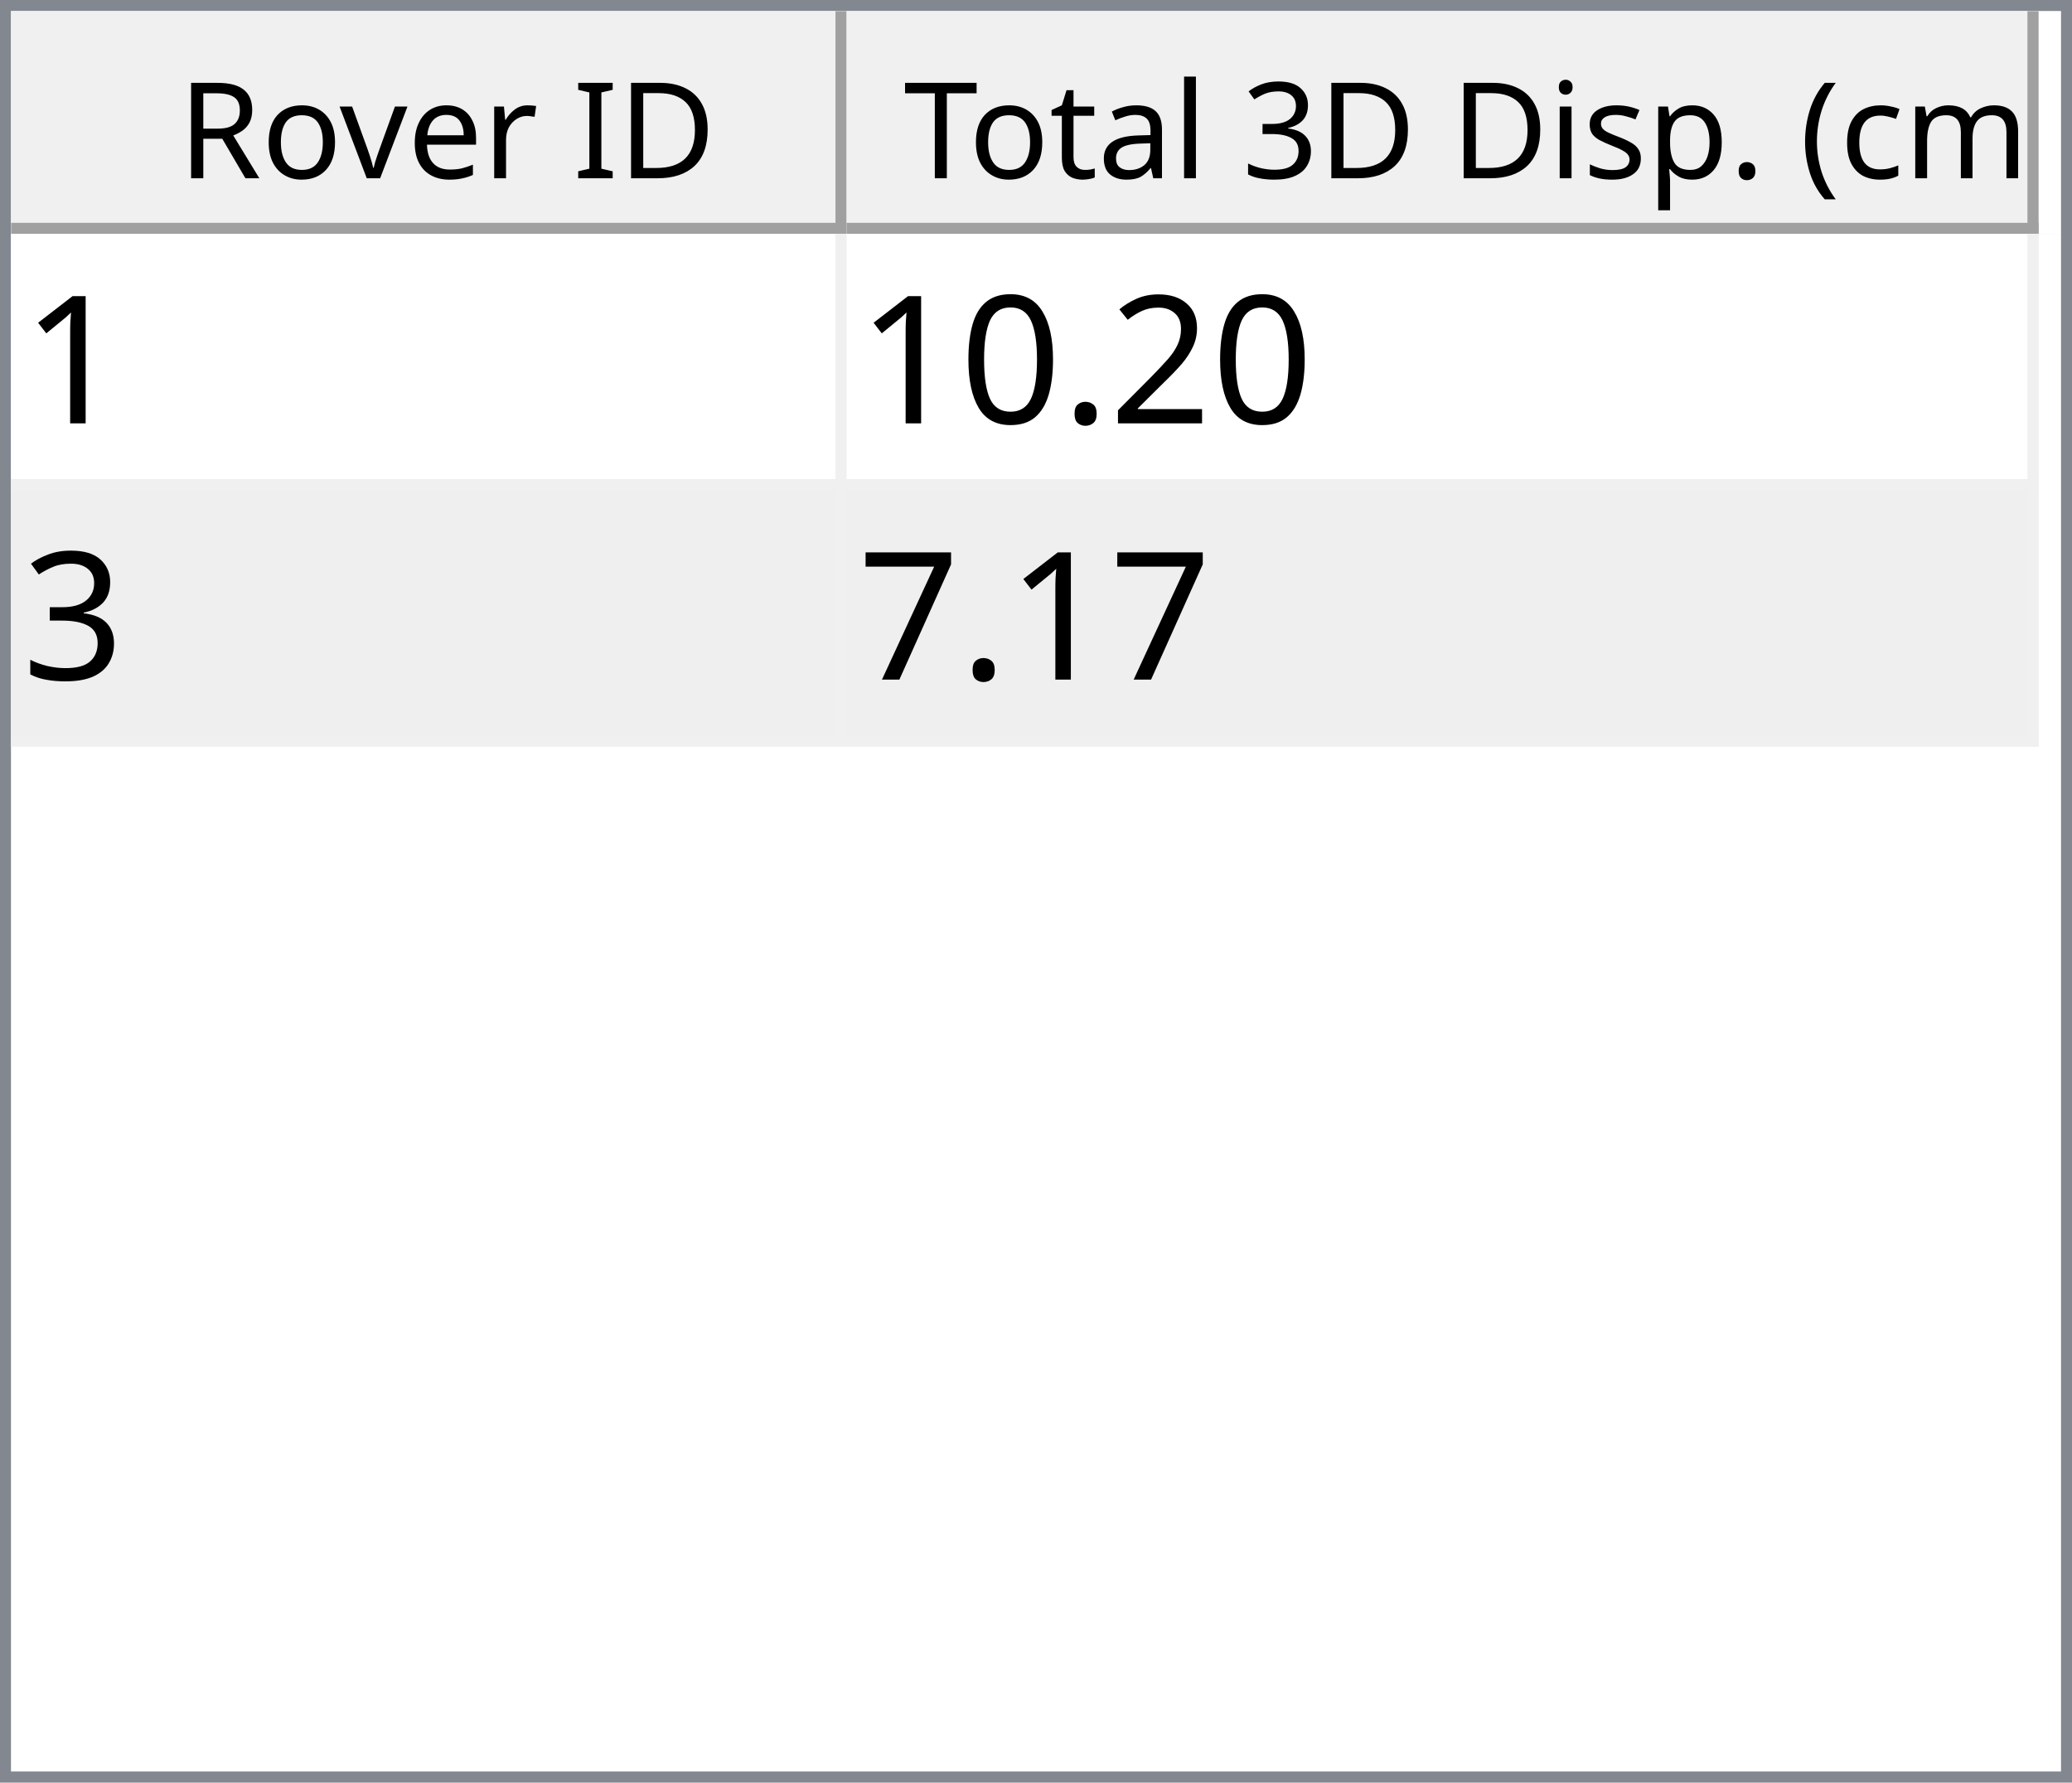
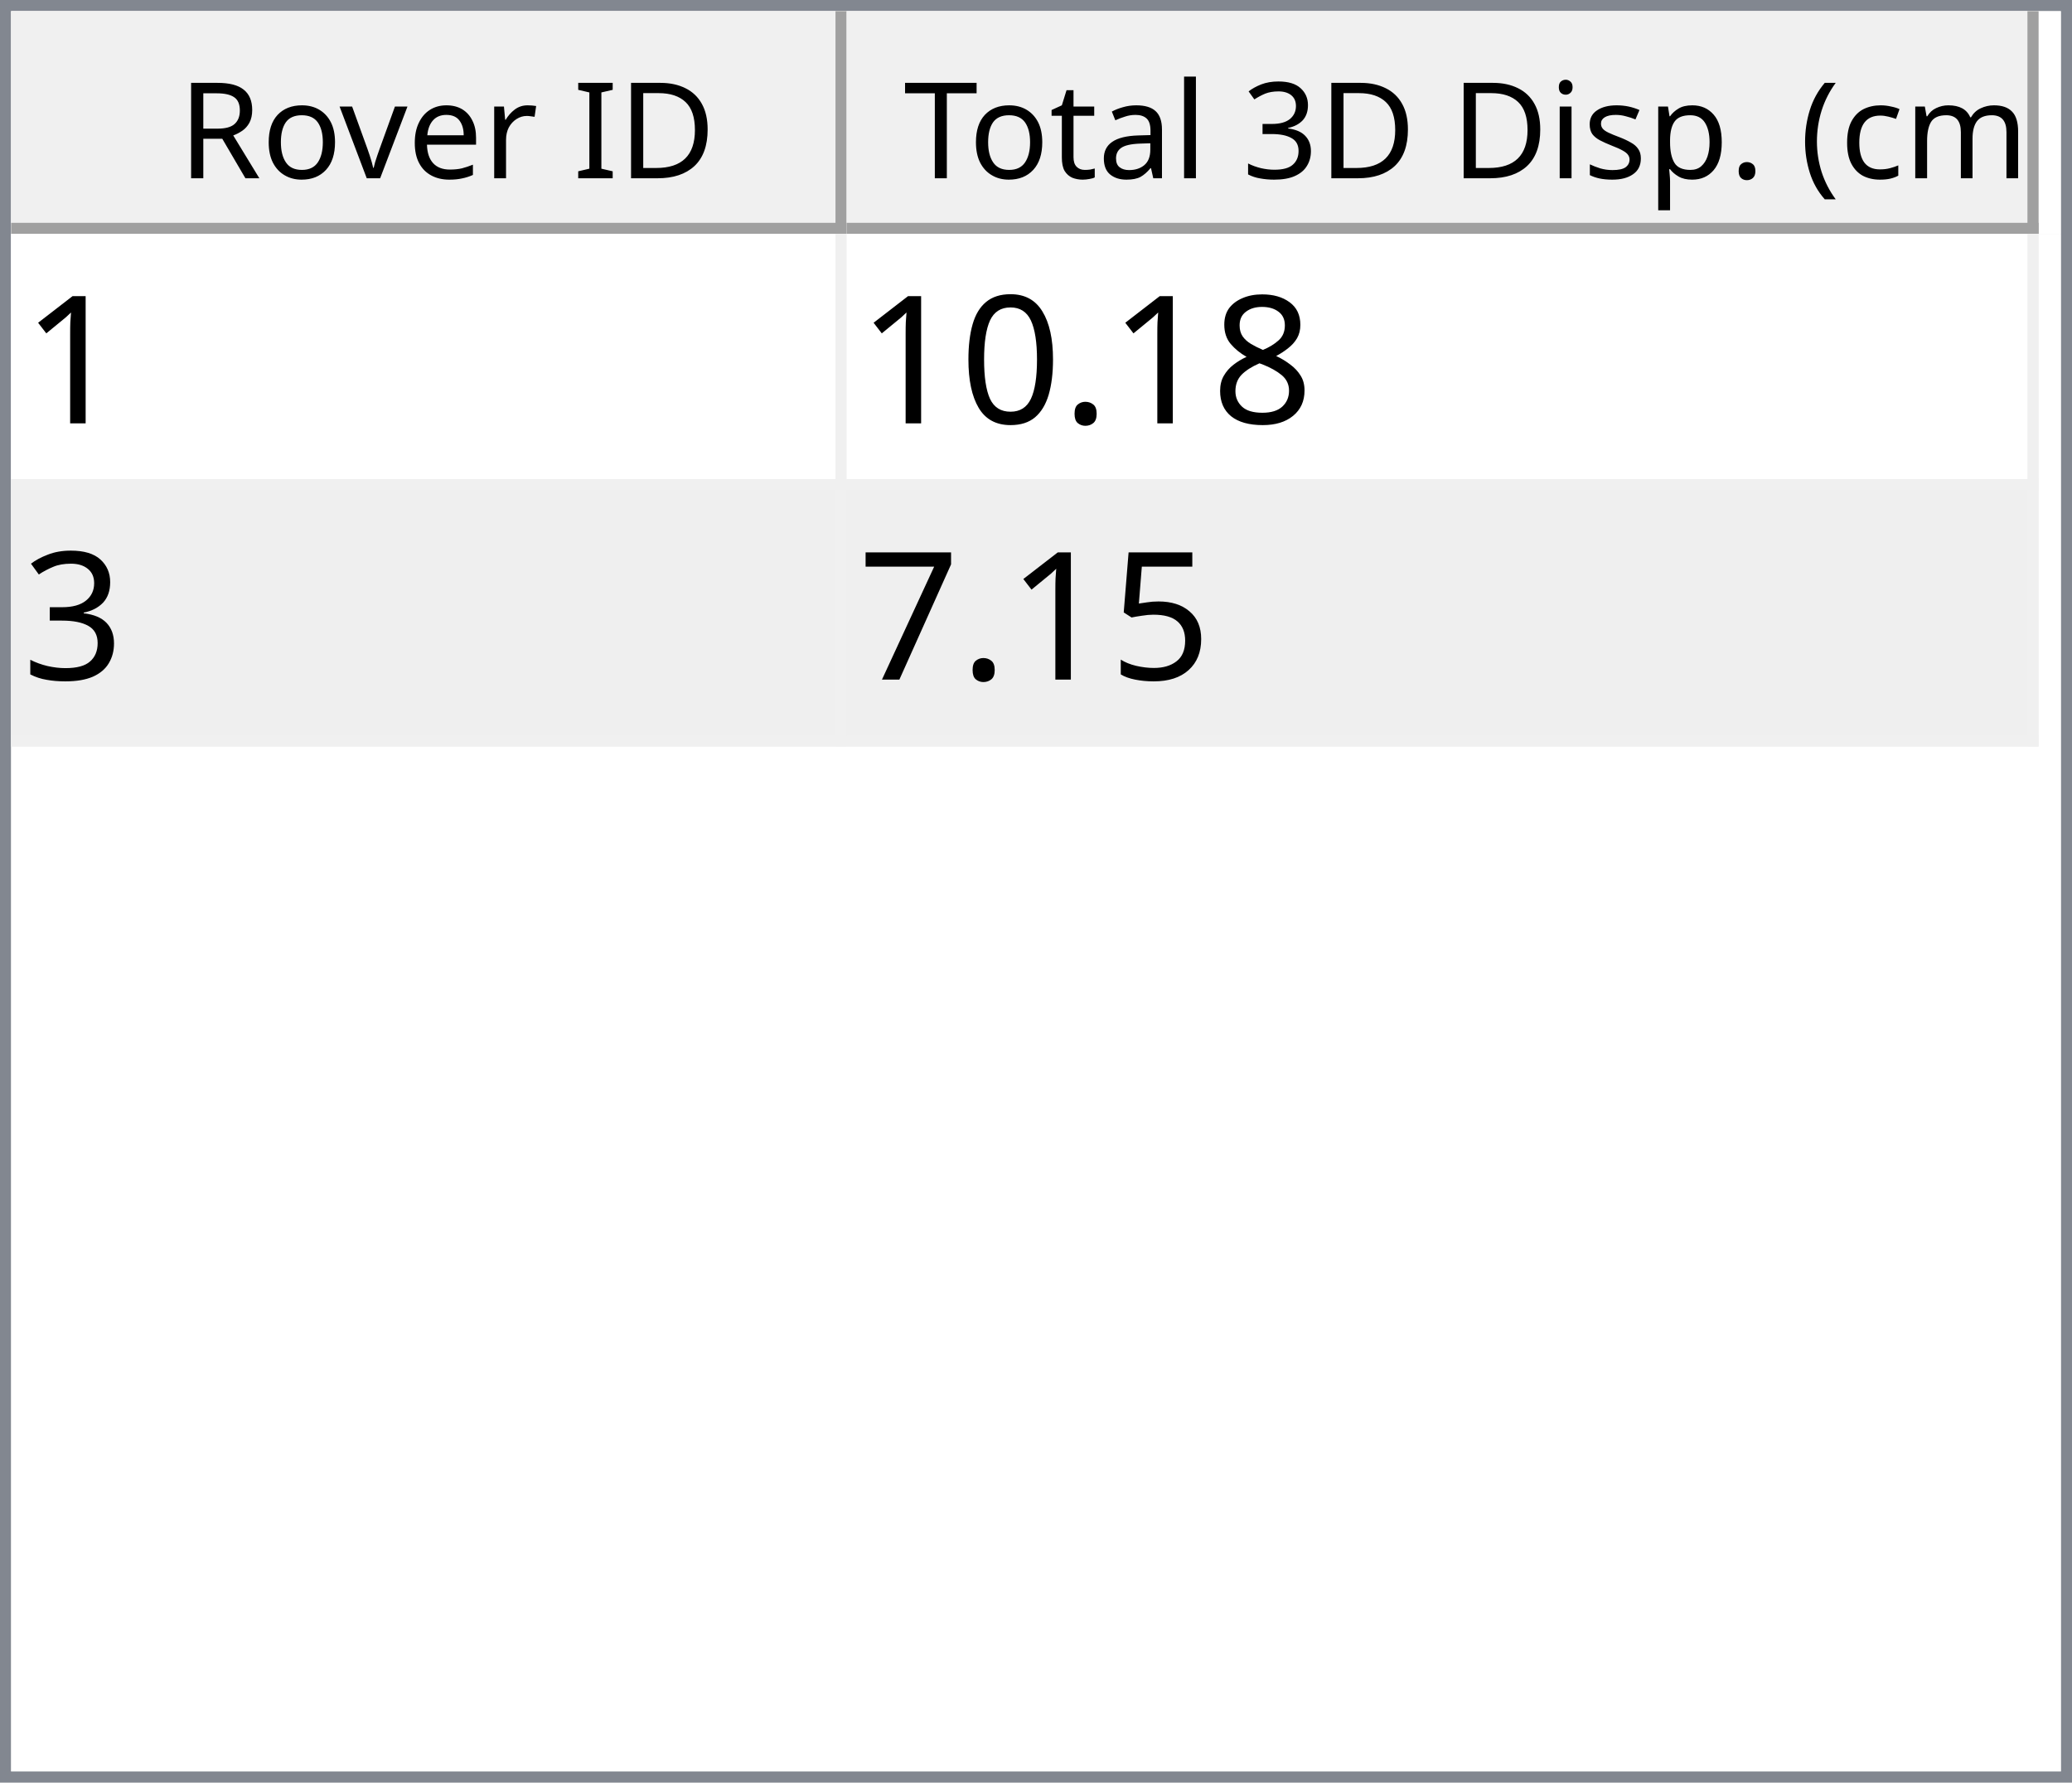
<svg xmlns="http://www.w3.org/2000/svg" style="fill-opacity:1; color-rendering:auto; color-interpolation:auto; text-rendering:auto; stroke:black; stroke-linecap:square; stroke-miterlimit:10; shape-rendering:auto; stroke-opacity:1; fill:black; stroke-dasharray:none; font-weight:normal; stroke-width:1; font-family:'Dialog'; font-style:normal; stroke-linejoin:miter; font-size:12px; stroke-dashoffset:0; image-rendering:auto;" width="186" height="160">
  <defs id="genericDefs" />
  <g>
    <defs id="defs1">
      <clipPath clipPathUnits="userSpaceOnUse" id="clipPath1">
        <path d="M0 0 L186 0 L186 160 L0 160 L0 0 Z" />
      </clipPath>
      <clipPath clipPathUnits="userSpaceOnUse" id="clipPath2">
        <path d="M0 0 L0 160 L186 160 L186 0 Z" />
      </clipPath>
      <clipPath clipPathUnits="userSpaceOnUse" id="clipPath3">
        <path d="M0 0 L0 20 L184 20 L184 0 Z" />
      </clipPath>
      <clipPath clipPathUnits="userSpaceOnUse" id="clipPath4">
        <path d="M0 0 L0 20 L75 20 L75 0 Z" />
      </clipPath>
      <clipPath clipPathUnits="userSpaceOnUse" id="clipPath5">
        <path d="M1 1 L1 19 L74 19 L74 1 Z" />
      </clipPath>
      <clipPath clipPathUnits="userSpaceOnUse" id="clipPath6">
        <path d="M0 0 L0 18 L73 18 L73 0 Z" />
      </clipPath>
      <clipPath clipPathUnits="userSpaceOnUse" id="clipPath7">
        <path d="M-0.5 -0.5 L-0.5 19.5 L74.5 19.5 L74.5 -0.5 Z" />
      </clipPath>
      <clipPath clipPathUnits="userSpaceOnUse" id="clipPath8">
        <path d="M0 0 L0 20 L107 20 L107 0 Z" />
      </clipPath>
      <clipPath clipPathUnits="userSpaceOnUse" id="clipPath9">
        <path d="M1 1 L1 19 L106 19 L106 1 Z" />
      </clipPath>
      <clipPath clipPathUnits="userSpaceOnUse" id="clipPath10">
        <path d="M0 0 L0 18 L105 18 L105 0 Z" />
      </clipPath>
      <clipPath clipPathUnits="userSpaceOnUse" id="clipPath11">
        <path d="M-0.5 -0.5 L-0.5 19.5 L106.5 19.5 L106.5 -0.5 Z" />
      </clipPath>
      <clipPath clipPathUnits="userSpaceOnUse" id="clipPath12">
        <path d="M0 0 L0 138 L184 138 L184 0 Z" />
      </clipPath>
      <clipPath clipPathUnits="userSpaceOnUse" id="clipPath13">
        <path d="M0 0 L0 46 L182 46 L182 0 Z" />
      </clipPath>
      <clipPath clipPathUnits="userSpaceOnUse" id="clipPath14">
        <path d="M-0.5 -0.5 L-0.5 45.5 L181.5 45.5 L181.5 -0.5 Z" />
      </clipPath>
      <clipPath clipPathUnits="userSpaceOnUse" id="clipPath15">
        <path d="M0 0 L0 22 L74 22 L74 0 Z" />
      </clipPath>
      <clipPath clipPathUnits="userSpaceOnUse" id="clipPath16">
        <path d="M0 0 L0 22 L106 22 L106 0 Z" />
      </clipPath>
      <font horiz-adv-x="64.551" id="font1">
        <font-face ascent="107.91" descent="25.098" units-per-em="100" style="font-style:normal; font-family:Segoe UI; font-weight:normal;" />
        <missing-glyph horiz-adv-x="64.551" d="M8.109 0 L8.109 68.266 L56.453 68.266 L56.453 0 L8.109 0 ZM15.328 7.234 L49.219 7.234 L49.219 61.031 L15.328 61.031 L15.328 7.234 Z" />
        <glyph unicode="D" horiz-adv-x="70.117" d="M9.188 0 L9.188 70.016 L28.516 70.016 Q65.531 70.016 65.531 35.891 Q65.531 19.672 55.25 9.836 Q44.969 0 27.734 0 L9.188 0 ZM17.391 62.594 L17.391 7.422 L27.828 7.422 Q41.609 7.422 49.273 14.797 Q56.938 22.172 56.938 35.688 Q56.938 62.594 28.328 62.594 L17.391 62.594 Z" />
        <glyph unicode="I" horiz-adv-x="26.611" d="M17.391 0 L9.188 0 L9.188 70.016 L17.391 70.016 L17.391 0 Z" />
        <glyph unicode=" " horiz-adv-x="27.393" d="" />
        <glyph unicode="r" horiz-adv-x="34.766" d="M34.188 41.891 Q32.078 43.5 28.125 43.5 Q23 43.5 19.555 38.672 Q16.109 33.844 16.109 25.484 L16.109 0 L8.109 0 L8.109 50 L16.109 50 L16.109 39.703 L16.312 39.703 Q18.016 44.969 21.531 47.922 Q25.047 50.875 29.391 50.875 Q32.516 50.875 34.188 50.203 L34.188 41.891 Z" />
        <glyph unicode="e" horiz-adv-x="52.295" d="M48.297 23 L12.984 23 Q13.188 14.656 17.484 10.109 Q21.781 5.562 29.297 5.562 Q37.75 5.562 44.828 11.141 L44.828 3.609 Q38.234 -1.172 27.391 -1.172 Q16.797 -1.172 10.742 5.641 Q4.688 12.453 4.688 24.812 Q4.688 36.469 11.305 43.82 Q17.922 51.172 27.734 51.172 Q37.547 51.172 42.922 44.828 Q48.297 38.484 48.297 27.203 L48.297 23 ZM40.094 29.781 Q40.047 36.719 36.75 40.578 Q33.453 44.438 27.594 44.438 Q21.922 44.438 17.969 40.383 Q14.016 36.328 13.094 29.781 L40.094 29.781 Z" />
        <glyph unicode="v" horiz-adv-x="47.9" d="M47.406 50 L27.484 0 L19.625 0 L0.688 50 L9.469 50 L22.172 13.672 Q23.578 9.672 23.922 6.688 L24.125 6.688 Q24.609 10.453 25.688 13.484 L38.969 50 L47.406 50 Z" />
        <glyph unicode="o" horiz-adv-x="58.594" d="M29 -1.172 Q17.922 -1.172 11.305 5.836 Q4.688 12.844 4.688 24.422 Q4.688 37.016 11.57 44.094 Q18.453 51.172 30.172 51.172 Q41.359 51.172 47.633 44.289 Q53.906 37.406 53.906 25.203 Q53.906 13.234 47.141 6.031 Q40.375 -1.172 29 -1.172 ZM29.594 44.438 Q21.875 44.438 17.383 39.188 Q12.891 33.938 12.891 24.703 Q12.891 15.828 17.43 10.695 Q21.969 5.562 29.594 5.562 Q37.359 5.562 41.531 10.594 Q45.703 15.625 45.703 24.906 Q45.703 34.281 41.531 39.359 Q37.359 44.438 29.594 44.438 Z" />
        <glyph unicode="R" horiz-adv-x="59.814" d="M59.375 0 L49.609 0 L37.891 19.625 Q36.281 22.359 34.766 24.289 Q33.25 26.219 31.664 27.438 Q30.078 28.656 28.25 29.219 Q26.422 29.781 24.125 29.781 L17.391 29.781 L17.391 0 L9.188 0 L9.188 70.016 L30.078 70.016 Q34.672 70.016 38.555 68.867 Q42.438 67.719 45.289 65.375 Q48.141 63.031 49.758 59.547 Q51.375 56.062 51.375 51.375 Q51.375 47.703 50.273 44.656 Q49.172 41.609 47.148 39.211 Q45.125 36.812 42.266 35.133 Q39.406 33.453 35.844 32.516 L35.844 32.328 Q37.594 31.547 38.891 30.547 Q40.188 29.547 41.359 28.18 Q42.531 26.812 43.68 25.078 Q44.828 23.344 46.234 21.047 L59.375 0 ZM17.391 62.594 L17.391 37.203 L28.516 37.203 Q31.594 37.203 34.203 38.133 Q36.812 39.062 38.719 40.797 Q40.625 42.531 41.703 45.047 Q42.781 47.562 42.781 50.688 Q42.781 56.297 39.141 59.445 Q35.5 62.594 28.609 62.594 L17.391 62.594 Z" />
        <glyph unicode=")" horiz-adv-x="30.176" d="M8.297 -15.922 L1.172 -15.922 Q16.406 2.344 16.406 26.812 Q16.406 51.469 1.078 70.016 L8.297 70.016 Q23.531 52.156 23.531 26.703 Q23.531 1.375 8.297 -15.922 Z" />
        <glyph unicode="m" horiz-adv-x="86.133" d="M79.109 0 L71.094 0 L71.094 28.719 Q71.094 37.016 68.531 40.727 Q65.969 44.438 59.906 44.438 Q54.781 44.438 51.195 39.75 Q47.609 35.062 47.609 28.516 L47.609 0 L39.594 0 L39.594 29.688 Q39.594 44.438 28.219 44.438 Q22.953 44.438 19.531 40.016 Q16.109 35.594 16.109 28.516 L16.109 0 L8.109 0 L8.109 50 L16.109 50 L16.109 42.094 L16.312 42.094 Q21.625 51.172 31.844 51.172 Q36.969 51.172 40.773 48.312 Q44.578 45.453 46 40.828 Q51.562 51.172 62.594 51.172 Q79.109 51.172 79.109 30.812 L79.109 0 Z" />
        <glyph unicode="c" horiz-adv-x="46.191" d="M42.188 2.297 Q36.422 -1.172 28.516 -1.172 Q17.828 -1.172 11.258 5.789 Q4.688 12.75 4.688 23.828 Q4.688 36.188 11.766 43.68 Q18.844 51.172 30.672 51.172 Q37.25 51.172 42.281 48.734 L42.281 40.531 Q36.719 44.438 30.375 44.438 Q22.703 44.438 17.797 38.945 Q12.891 33.453 12.891 24.516 Q12.891 15.719 17.508 10.641 Q22.125 5.562 29.891 5.562 Q36.422 5.562 42.188 9.906 L42.188 2.297 Z" />
        <glyph unicode="(" horiz-adv-x="30.176" d="M29.109 -15.922 L21.969 -15.922 Q6.844 1.375 6.844 26.703 Q6.844 52.156 21.969 70.016 L29.203 70.016 Q13.875 51.469 13.875 26.812 Q13.875 2.344 29.109 -15.922 Z" />
        <glyph unicode="." horiz-adv-x="21.68" d="M10.891 -1.078 Q8.641 -1.078 7.055 0.539 Q5.469 2.156 5.469 4.391 Q5.469 6.641 7.055 8.273 Q8.641 9.906 10.891 9.906 Q13.188 9.906 14.797 8.273 Q16.406 6.641 16.406 4.391 Q16.406 2.156 14.797 0.539 Q13.188 -1.078 10.891 -1.078 Z" />
        <glyph unicode="p" horiz-adv-x="58.789" d="M16.312 7.234 L16.109 7.234 L16.109 -23 L8.109 -23 L8.109 50 L16.109 50 L16.109 41.219 L16.312 41.219 Q22.219 51.172 33.594 51.172 Q43.266 51.172 48.688 44.461 Q54.109 37.75 54.109 26.469 Q54.109 13.922 48 6.375 Q41.891 -1.172 31.297 -1.172 Q21.578 -1.172 16.312 7.234 ZM16.109 27.391 L16.109 20.406 Q16.109 14.203 20.141 9.883 Q24.172 5.562 30.375 5.562 Q37.641 5.562 41.773 11.133 Q45.906 16.703 45.906 26.609 Q45.906 34.969 42.047 39.703 Q38.188 44.438 31.594 44.438 Q24.609 44.438 20.359 39.578 Q16.109 34.719 16.109 27.391 Z" />
        <glyph unicode="s" horiz-adv-x="42.432" d="M5.078 1.812 L5.078 10.406 Q11.625 5.562 19.484 5.562 Q30.031 5.562 30.031 12.594 Q30.031 14.594 29.125 15.992 Q28.219 17.391 26.68 18.461 Q25.141 19.531 23.07 20.383 Q21 21.234 18.609 22.172 Q15.281 23.484 12.766 24.828 Q10.25 26.172 8.57 27.859 Q6.891 29.547 6.031 31.695 Q5.172 33.844 5.172 36.719 Q5.172 40.234 6.789 42.945 Q8.406 45.656 11.086 47.484 Q13.766 49.312 17.211 50.242 Q20.656 51.172 24.312 51.172 Q30.812 51.172 35.938 48.922 L35.938 40.828 Q30.422 44.438 23.25 44.438 Q21 44.438 19.195 43.922 Q17.391 43.406 16.094 42.477 Q14.797 41.547 14.086 40.258 Q13.375 38.969 13.375 37.406 Q13.375 35.453 14.086 34.133 Q14.797 32.812 16.164 31.789 Q17.531 30.766 19.484 29.938 Q21.438 29.109 23.922 28.125 Q27.25 26.859 29.883 25.516 Q32.516 24.172 34.375 22.484 Q36.234 20.797 37.234 18.602 Q38.234 16.406 38.234 13.375 Q38.234 9.672 36.602 6.938 Q34.969 4.203 32.234 2.398 Q29.5 0.594 25.93 -0.289 Q22.359 -1.172 18.453 -1.172 Q10.75 -1.172 5.078 1.812 Z" />
        <glyph unicode="i" horiz-adv-x="24.219" d="M12.203 62.703 Q10.062 62.703 8.547 64.164 Q7.031 65.625 7.031 67.875 Q7.031 70.125 8.547 71.609 Q10.062 73.094 12.203 73.094 Q14.406 73.094 15.945 71.609 Q17.484 70.125 17.484 67.875 Q17.484 65.719 15.945 64.211 Q14.406 62.703 12.203 62.703 ZM16.109 0 L8.109 0 L8.109 50 L16.109 50 L16.109 0 Z" />
        <glyph unicode="3" horiz-adv-x="53.906" d="M46.531 19.828 Q46.531 15.094 44.75 11.211 Q42.969 7.328 39.719 4.57 Q36.469 1.812 31.93 0.297 Q27.391 -1.219 21.922 -1.219 Q11.922 -1.219 6 2.594 L6 11.188 Q13.094 5.609 22.219 5.609 Q25.875 5.609 28.828 6.539 Q31.781 7.469 33.906 9.227 Q36.031 10.984 37.18 13.477 Q38.328 15.969 38.328 19.094 Q38.328 32.812 18.797 32.812 L12.984 32.812 L12.984 39.594 L18.5 39.594 Q35.797 39.594 35.797 52.484 Q35.797 64.406 22.609 64.406 Q15.188 64.406 8.688 59.422 L8.688 67.188 Q15.375 71.188 24.609 71.188 Q29 71.188 32.57 69.969 Q36.141 68.75 38.68 66.555 Q41.219 64.359 42.609 61.281 Q44 58.203 44 54.5 Q44 40.672 30.031 36.719 L30.031 36.531 Q33.594 36.141 36.625 34.797 Q39.656 33.453 41.852 31.305 Q44.047 29.156 45.289 26.25 Q46.531 23.344 46.531 19.828 Z" />
        <glyph unicode="l" horiz-adv-x="24.219" d="M16.109 0 L8.109 0 L8.109 74.031 L16.109 74.031 L16.109 0 Z" />
        <glyph unicode="a" horiz-adv-x="50.879" d="M43.891 0 L35.891 0 L35.891 7.812 L35.688 7.812 Q30.469 -1.172 20.312 -1.172 Q12.844 -1.172 8.617 2.781 Q4.391 6.734 4.391 13.281 Q4.391 27.297 20.906 29.594 L35.891 31.688 Q35.891 44.438 25.594 44.438 Q16.547 44.438 9.281 38.281 L9.281 46.484 Q16.656 51.172 26.266 51.172 Q43.891 51.172 43.891 32.516 L43.891 0 ZM35.891 25.297 L23.828 23.641 Q18.266 22.859 15.43 20.875 Q12.594 18.891 12.594 13.875 Q12.594 10.203 15.211 7.883 Q17.828 5.562 22.172 5.562 Q28.125 5.562 32.008 9.742 Q35.891 13.922 35.891 20.312 L35.891 25.297 Z" />
        <glyph unicode="t" horiz-adv-x="33.887" d="M31.297 0.484 Q28.469 -1.078 23.828 -1.078 Q10.688 -1.078 10.688 13.578 L10.688 43.172 L2.094 43.172 L2.094 50 L10.688 50 L10.688 62.203 L18.703 64.797 L18.703 50 L31.297 50 L31.297 43.172 L18.703 43.172 L18.703 14.984 Q18.703 9.969 20.414 7.82 Q22.125 5.672 26.078 5.672 Q29.109 5.672 31.297 7.328 L31.297 0.484 Z" />
        <glyph unicode="T" horiz-adv-x="52.393" d="M50.594 62.594 L30.375 62.594 L30.375 0 L22.172 0 L22.172 62.594 L2 62.594 L2 70.016 L50.594 70.016 L50.594 62.594 Z" />
      </font>
      <font horiz-adv-x="75.0" id="font2">
        <font-face ascent="100.537" descent="21.973" units-per-em="100" style="font-style:normal; font-family:sans-serif; font-weight:normal;" />
        <missing-glyph horiz-adv-x="75.0" d="M12.5 0 L12.5 62.5 L62.5 62.5 L62.5 0 L12.5 0 ZM14.062 1.562 L60.938 1.562 L60.938 60.938 L14.062 60.938 L14.062 1.562 Z" />
        <glyph unicode="1" horiz-adv-x="55.615" d="M37.25 0 L28.469 0 L28.469 56 Q25.297 52.984 20.141 49.953 Q14.984 46.922 10.891 45.406 L10.891 53.906 Q18.266 57.375 23.781 62.305 Q29.297 67.234 31.594 71.875 L37.25 71.875 L37.25 0 Z" />
-         <glyph unicode="2" horiz-adv-x="55.615" d="M50.344 8.453 L50.344 0 L3.031 0 Q2.938 3.172 4.047 6.109 Q5.859 10.938 9.836 15.625 Q13.812 20.312 21.344 26.469 Q33.016 36.031 37.117 41.625 Q41.219 47.219 41.219 52.203 Q41.219 57.422 37.477 61.008 Q33.734 64.594 27.734 64.594 Q21.391 64.594 17.578 60.789 Q13.766 56.984 13.719 50.25 L4.688 51.172 Q5.609 61.281 11.664 66.578 Q17.719 71.875 27.938 71.875 Q38.234 71.875 44.242 66.164 Q50.25 60.453 50.25 52 Q50.25 47.703 48.492 43.555 Q46.734 39.406 42.656 34.812 Q38.578 30.219 29.109 22.219 Q21.188 15.578 18.945 13.211 Q16.703 10.844 15.234 8.453 L50.344 8.453 Z" />
+         <glyph unicode="8" horiz-adv-x="55.615" d="M17.672 38.812 Q12.203 40.828 9.57 44.539 Q6.938 48.25 6.938 53.422 Q6.938 61.234 12.555 66.555 Q18.172 71.875 27.484 71.875 Q36.859 71.875 42.578 66.43 Q48.297 60.984 48.297 53.172 Q48.297 48.188 45.68 44.508 Q43.062 40.828 37.75 38.812 Q44.344 36.672 47.781 31.883 Q51.219 27.094 51.219 20.453 Q51.219 11.281 44.727 5.031 Q38.234 -1.219 27.641 -1.219 Q17.047 -1.219 10.547 5.055 Q4.047 11.328 4.047 20.703 Q4.047 27.688 7.594 32.398 Q11.141 37.109 17.672 38.812 ZM15.922 53.719 Q15.922 48.641 19.195 45.414 Q22.469 42.188 27.688 42.188 Q32.766 42.188 36.016 45.383 Q39.266 48.578 39.266 53.219 Q39.266 58.062 35.914 61.359 Q32.562 64.656 27.594 64.656 Q22.562 64.656 19.242 61.43 Q15.922 58.203 15.922 53.719 ZM13.094 20.656 Q13.094 16.891 14.875 13.375 Q16.656 9.859 20.172 7.93 Q23.688 6 27.734 6 Q34.031 6 38.133 10.055 Q42.234 14.109 42.234 20.359 Q42.234 26.703 38.016 30.859 Q33.797 35.016 27.438 35.016 Q21.234 35.016 17.164 30.914 Q13.094 26.812 13.094 20.656 Z" />
        <glyph unicode="." horiz-adv-x="27.783" d="M9.078 0 L9.078 10.016 L19.094 10.016 L19.094 0 L9.078 0 Z" />
        <glyph unicode="0" horiz-adv-x="55.615" d="M4.156 35.297 Q4.156 48 6.766 55.742 Q9.375 63.484 14.523 67.68 Q19.672 71.875 27.484 71.875 Q33.25 71.875 37.594 69.555 Q41.938 67.234 44.773 62.867 Q47.609 58.5 49.219 52.227 Q50.828 45.953 50.828 35.297 Q50.828 22.703 48.242 14.969 Q45.656 7.234 40.508 3.008 Q35.359 -1.219 27.484 -1.219 Q17.141 -1.219 11.234 6.203 Q4.156 15.141 4.156 35.297 ZM13.188 35.297 Q13.188 17.672 17.312 11.836 Q21.438 6 27.484 6 Q33.547 6 37.672 11.859 Q41.797 17.719 41.797 35.297 Q41.797 52.984 37.672 58.789 Q33.547 64.594 27.391 64.594 Q21.344 64.594 17.719 59.469 Q13.188 52.938 13.188 35.297 Z" />
        <glyph unicode="3" horiz-adv-x="55.615" d="M4.203 18.891 L12.984 20.062 Q14.5 12.594 18.141 9.297 Q21.781 6 27 6 Q33.203 6 37.477 10.297 Q41.75 14.594 41.75 20.953 Q41.75 27 37.797 30.93 Q33.844 34.859 27.734 34.859 Q25.25 34.859 21.531 33.891 L22.516 41.609 Q23.391 41.5 23.922 41.5 Q29.547 41.5 34.039 44.43 Q38.531 47.359 38.531 53.469 Q38.531 58.297 35.258 61.477 Q31.984 64.656 26.812 64.656 Q21.688 64.656 18.266 61.43 Q14.844 58.203 13.875 51.766 L5.078 53.328 Q6.688 62.156 12.398 67.016 Q18.109 71.875 26.609 71.875 Q32.469 71.875 37.398 69.359 Q42.328 66.844 44.945 62.5 Q47.562 58.156 47.562 53.266 Q47.562 48.641 45.07 44.828 Q42.578 41.016 37.703 38.766 Q44.047 37.312 47.562 32.695 Q51.078 28.078 51.078 21.141 Q51.078 11.766 44.242 5.25 Q37.406 -1.266 26.953 -1.266 Q17.531 -1.266 11.305 4.352 Q5.078 9.969 4.203 18.891 Z" />
+         <glyph unicode="5" horiz-adv-x="55.615" d="M4.156 18.75 L13.375 19.531 Q14.406 12.797 18.141 9.398 Q21.875 6 27.156 6 Q33.5 6 37.891 10.789 Q42.281 15.578 42.281 23.484 Q42.281 31 38.062 35.352 Q33.844 39.703 27 39.703 Q22.75 39.703 19.336 37.773 Q15.922 35.844 13.969 32.766 L5.719 33.844 L12.641 70.609 L48.25 70.609 L48.25 62.203 L19.672 62.203 L15.828 42.969 Q22.266 47.469 29.344 47.469 Q38.719 47.469 45.164 40.969 Q51.609 34.469 51.609 24.266 Q51.609 14.547 45.953 7.469 Q39.062 -1.219 27.156 -1.219 Q17.391 -1.219 11.211 4.25 Q5.031 9.719 4.156 18.75 Z" />
        <glyph unicode="7" horiz-adv-x="55.615" d="M4.734 62.203 L4.734 70.656 L51.078 70.656 L51.078 63.812 Q44.234 56.547 37.523 44.484 Q30.812 32.422 27.156 19.672 Q24.516 10.688 23.781 0 L14.75 0 Q14.891 8.453 18.062 20.414 Q21.234 32.375 27.172 43.484 Q33.109 54.594 39.797 62.203 L4.734 62.203 Z" />
      </font>
    </defs>
    <g style="fill:white; stroke:white;">
      <rect x="0" y="0" width="186" style="clip-path:url(#clipPath1); stroke:none;" height="160" />
    </g>
    <g style="fill:white; text-rendering:optimizeSpeed; color-rendering:optimizeSpeed; image-rendering:optimizeSpeed; shape-rendering:crispEdges; stroke:white; color-interpolation:sRGB;">
      <rect x="0" width="186" height="160" y="0" style="stroke:none;" />
      <path style="stroke:none;" d="M0 160 L186 160 L186 0 L0 0 Z" />
    </g>
    <g style="fill:rgb(240,240,240); font-family:'Segoe UI'; stroke:rgb(240,240,240);">
      <rect x="0" y="0" width="186" style="clip-path:url(#clipPath2); stroke:none;" height="160" />
    </g>
    <g style="fill:rgb(130,135,144); font-family:'Segoe UI'; stroke:rgb(130,135,144);">
      <path d="M0 0 L186 0 L186 160 L0 160 L0 0 ZM1 1 L185 1 L185 159 L1 159 L1 1 Z" style="fill-rule:evenodd; clip-path:url(#clipPath2); stroke:none;" />
    </g>
    <g style="fill:white; font-family:'Segoe UI'; stroke:white;" transform="translate(1,1)">
      <rect x="0" y="0" width="184" style="clip-path:url(#clipPath3); stroke:none;" height="20" />
    </g>
    <g style="fill:rgb(240,240,240); font-family:'Segoe UI'; stroke:rgb(240,240,240);" transform="translate(1,1)">
      <rect x="0" y="0" width="75" style="clip-path:url(#clipPath4); stroke:none;" height="20" />
    </g>
    <g style="font-family:'Segoe UI';" transform="translate(2,2)">
      <text x="14" xml:space="preserve" y="14" style="clip-path:url(#clipPath6); stroke:none;">Rover ID</text>
    </g>
    <g style="fill:rgb(160,160,160); font-family:'Segoe UI'; stroke:rgb(160,160,160); stroke-linejoin:bevel;" transform="translate(1.5,1.5)">
      <line x1="74" x2="74" y1="0" style="fill:none; clip-path:url(#clipPath7);" y2="19" />
    </g>
    <g style="fill:rgb(160,160,160); font-family:'Segoe UI'; stroke:rgb(160,160,160); stroke-linejoin:bevel;" transform="matrix(1,0,0,1,1,1) translate(0.5,0.5)">
      <line x1="0" x2="74" y1="19" style="fill:none; clip-path:url(#clipPath7);" y2="19" />
    </g>
    <g style="fill:rgb(240,240,240); font-family:'Segoe UI'; stroke:rgb(240,240,240);" transform="translate(76,1)">
      <rect x="0" y="0" width="107" style="clip-path:url(#clipPath8); stroke:none;" height="20" />
    </g>
    <g style="font-family:'Segoe UI';" transform="translate(77,2)">
      <text x="1" xml:space="preserve" y="14" style="clip-path:url(#clipPath10); stroke:none;"> Total 3D Disp. (cm)</text>
    </g>
    <g style="fill:rgb(160,160,160); font-family:'Segoe UI'; stroke:rgb(160,160,160); stroke-linejoin:bevel;" transform="translate(76.5,1.5)">
      <line x1="106" x2="106" y1="0" style="fill:none; clip-path:url(#clipPath11);" y2="19" />
    </g>
    <g style="fill:rgb(160,160,160); font-family:'Segoe UI'; stroke:rgb(160,160,160); stroke-linejoin:bevel;" transform="matrix(1,0,0,1,76,1) translate(0.5,0.5)">
      <line x1="0" x2="106" y1="19" style="fill:none; clip-path:url(#clipPath11);" y2="19" />
    </g>
    <g style="fill:white; font-family:'Segoe UI'; stroke:white;" transform="translate(1,21)">
      <rect x="0" y="0" width="184" style="clip-path:url(#clipPath12); stroke:none;" height="138" />
    </g>
    <g style="fill:rgb(240,240,240); font-size:16px; font-family:sans-serif; stroke:rgb(240,240,240);" transform="translate(1,21)">
      <rect x="0" y="0" width="182" style="clip-path:url(#clipPath13); stroke:none;" height="46" />
      <line transform="translate(0.5,0.5)" x1="0" x2="181" y1="22" style="clip-path:url(#clipPath14); fill:none; stroke-linejoin:bevel;" y2="22" />
    </g>
    <g transform="matrix(1,0,0,1,1,21) translate(0.5,0.5)" style="fill:rgb(240,240,240); font-size:16px; font-family:sans-serif; stroke:rgb(240,240,240); stroke-linejoin:bevel;">
      <line x1="0" x2="181" y1="45" style="fill:none; clip-path:url(#clipPath14);" y2="45" />
    </g>
    <g transform="matrix(1,0,0,1,1,21) translate(0.5,0.5)" style="fill:rgb(240,240,240); font-size:16px; font-family:sans-serif; stroke:rgb(240,240,240); stroke-linejoin:bevel;">
      <line x1="74" x2="74" y1="0" style="fill:none; clip-path:url(#clipPath14);" y2="45" />
    </g>
    <g transform="matrix(1,0,0,1,1,21) translate(0.5,0.5)" style="fill:rgb(240,240,240); font-size:16px; font-family:sans-serif; stroke:rgb(240,240,240); stroke-linejoin:bevel;">
      <line x1="181" x2="181" y1="0" style="fill:none; clip-path:url(#clipPath14);" y2="45" />
    </g>
    <g style="fill:white; font-size:16px; font-family:sans-serif; stroke:white;" transform="matrix(1,0,0,1,1,21)">
      <rect x="0" y="0" width="74" style="clip-path:url(#clipPath15); stroke:none;" height="22" />
      <text x="1" y="17" style="fill:black; clip-path:url(#clipPath15); stroke:none;" xml:space="preserve">1</text>
    </g>
    <g style="fill:white; font-size:16px; font-family:sans-serif; stroke:white;" transform="matrix(1,0,0,1,1,21) translate(75,0)">
      <rect x="0" y="0" width="106" style="clip-path:url(#clipPath16); stroke:none;" height="22" />
-       <text x="1" y="17" style="fill:black; clip-path:url(#clipPath16); stroke:none;" xml:space="preserve">10.20</text>
+       <text x="1" y="17" style="fill:black; clip-path:url(#clipPath16); stroke:none;" xml:space="preserve">10.18</text>
    </g>
    <g style="fill:rgb(239,239,239); font-size:16px; font-family:sans-serif; stroke:rgb(239,239,239);" transform="matrix(1,0,0,1,1,21) translate(0,23)">
      <rect x="0" y="0" width="74" style="clip-path:url(#clipPath15); stroke:none;" height="22" />
      <text x="1" y="17" style="fill:black; clip-path:url(#clipPath15); stroke:none;" xml:space="preserve">3</text>
    </g>
    <g style="fill:rgb(239,239,239); font-size:16px; font-family:sans-serif; stroke:rgb(239,239,239);" transform="matrix(1,0,0,1,1,21) translate(75,23)">
      <rect x="0" y="0" width="106" style="clip-path:url(#clipPath16); stroke:none;" height="22" />
-       <text x="1" y="17" style="fill:black; clip-path:url(#clipPath16); stroke:none;" xml:space="preserve">7.17</text>
+       <text x="1" y="17" style="fill:black; clip-path:url(#clipPath16); stroke:none;" xml:space="preserve">7.15</text>
    </g>
  </g>
</svg>
